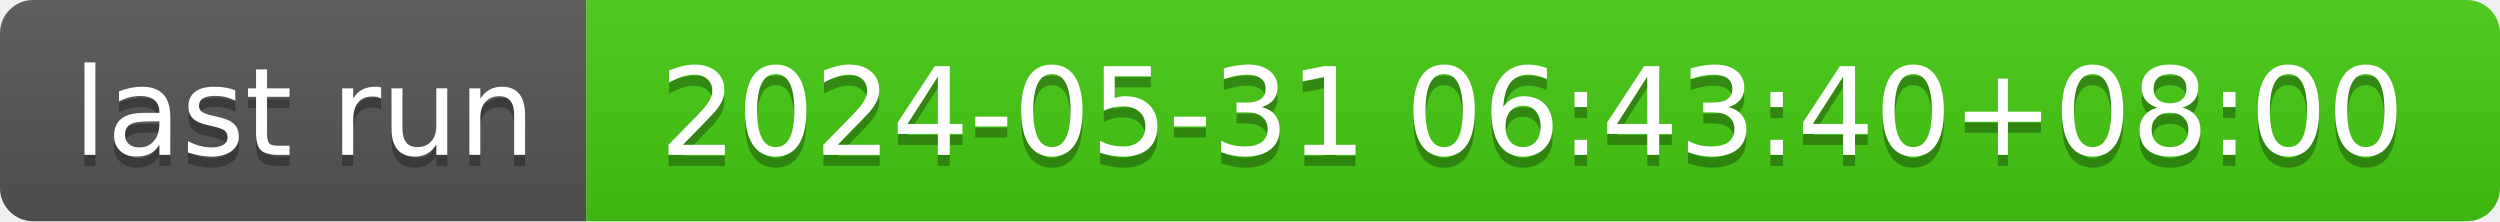
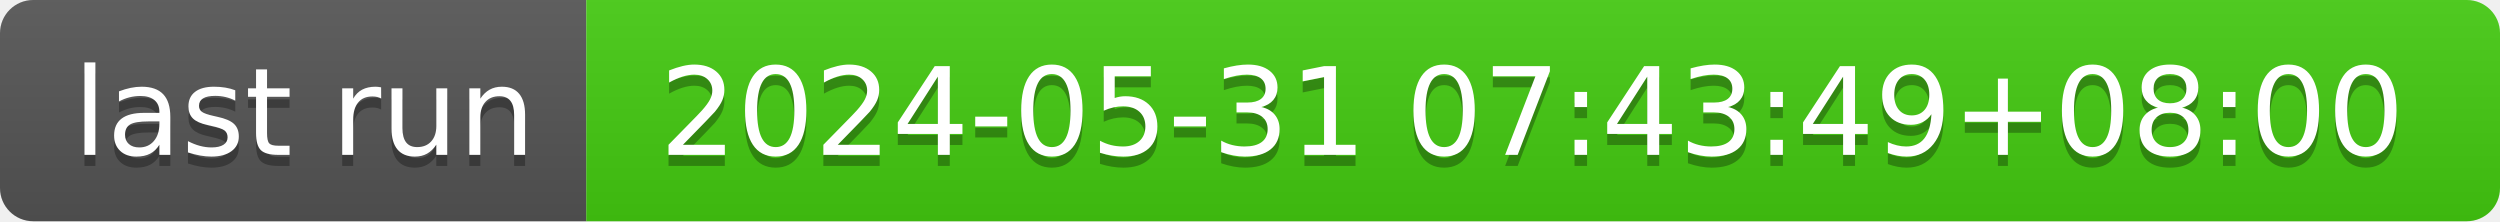
- <svg xmlns="http://www.w3.org/2000/svg" width="226" height="20" role="img" aria-label="last run: 2024-05-31 06:43:40+08:00">
+ <svg xmlns="http://www.w3.org/2000/svg" width="226" height="20" role="img" aria-label="last run: 2024-05-31 07:43:49+08:00">
  <linearGradient id="s" x2="0" y2="100%">
    <stop offset="0" stop-color="#bbb" stop-opacity=".1" />
    <stop offset="1" stop-opacity=".1" />
  </linearGradient>
  <clipPath id="r">
    <rect width="226" height="20" rx="3" fill="#fff" />
  </clipPath>
  <g clip-path="url(#r)">
    <rect width="53" height="20" fill="#555" />
    <rect x="53" width="173" height="20" fill="#4c1" />
    <rect width="226" height="20" fill="url(#s)" />
  </g>
  <g fill="#fff" text-anchor="middle" font-family="Verdana,Geneva,DejaVu Sans,sans-serif" text-rendering="geometricPrecision" font-size="110">
    <text aria-hidden="true" x="275" y="150" fill="#010101" fill-opacity=".3" transform="scale(.1)" textLength="430">last run</text>
    <text x="275" y="140" transform="scale(.1)" fill="#fff" textLength="430">last run</text>
-     <text aria-hidden="true" x="1385" y="150" fill="#010101" fill-opacity=".3" transform="scale(.1)" textLength="1630">2024-05-31 06:43:40+08:00</text>
-     <text x="1385" y="140" transform="scale(.1)" fill="#fff" textLength="1630">2024-05-31 06:43:40+08:00</text>
+     <text aria-hidden="true" x="1385" y="150" fill="#010101" fill-opacity=".3" transform="scale(.1)" textLength="1630">2024-05-31 07:43:49+08:00</text>
+     <text x="1385" y="140" transform="scale(.1)" fill="#fff" textLength="1630">2024-05-31 07:43:49+08:00</text>
  </g>
</svg>
